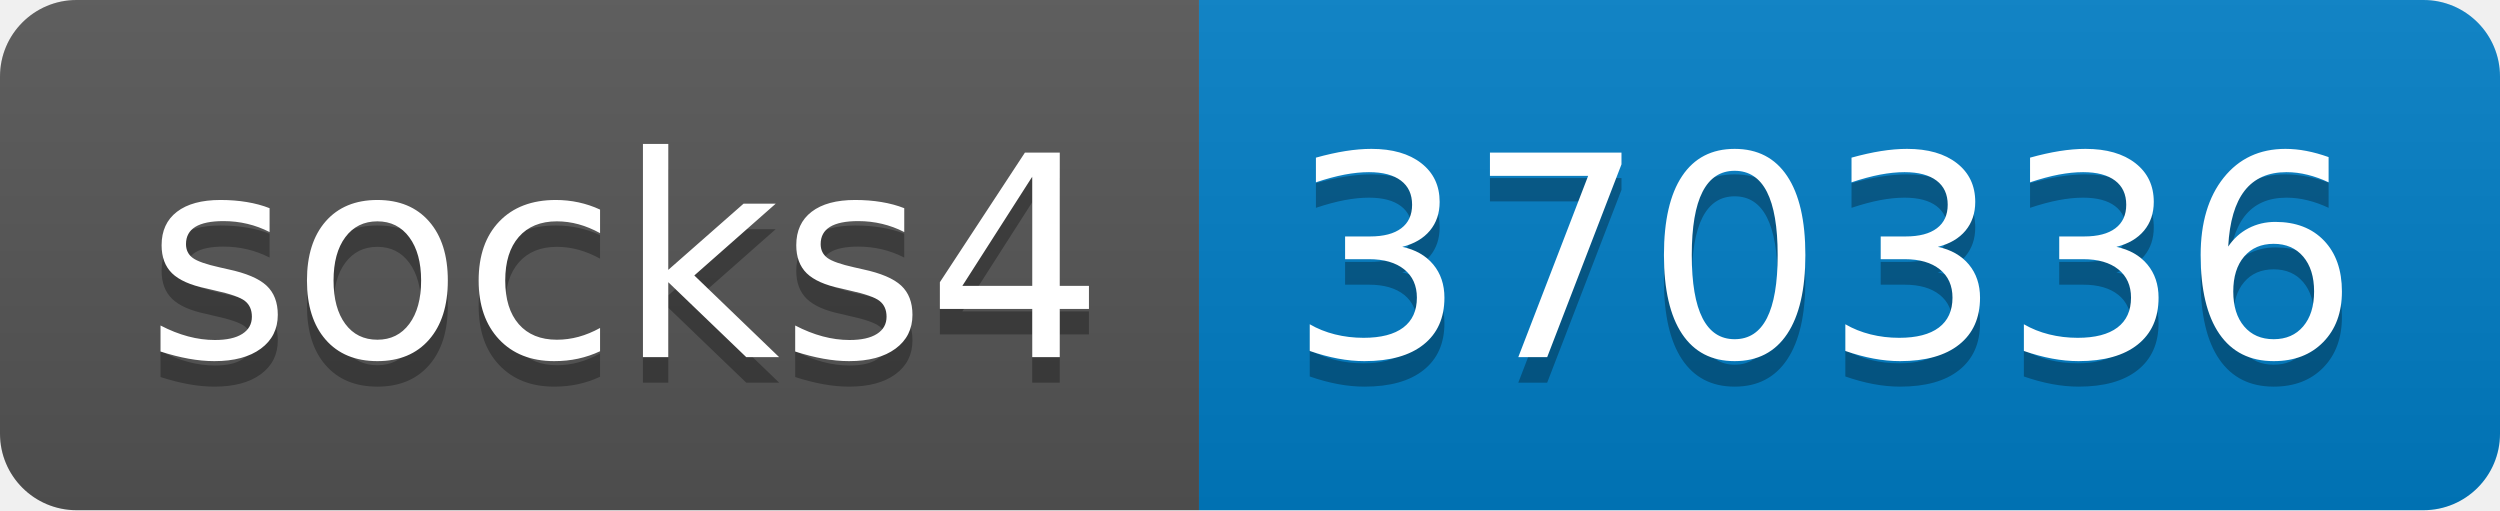
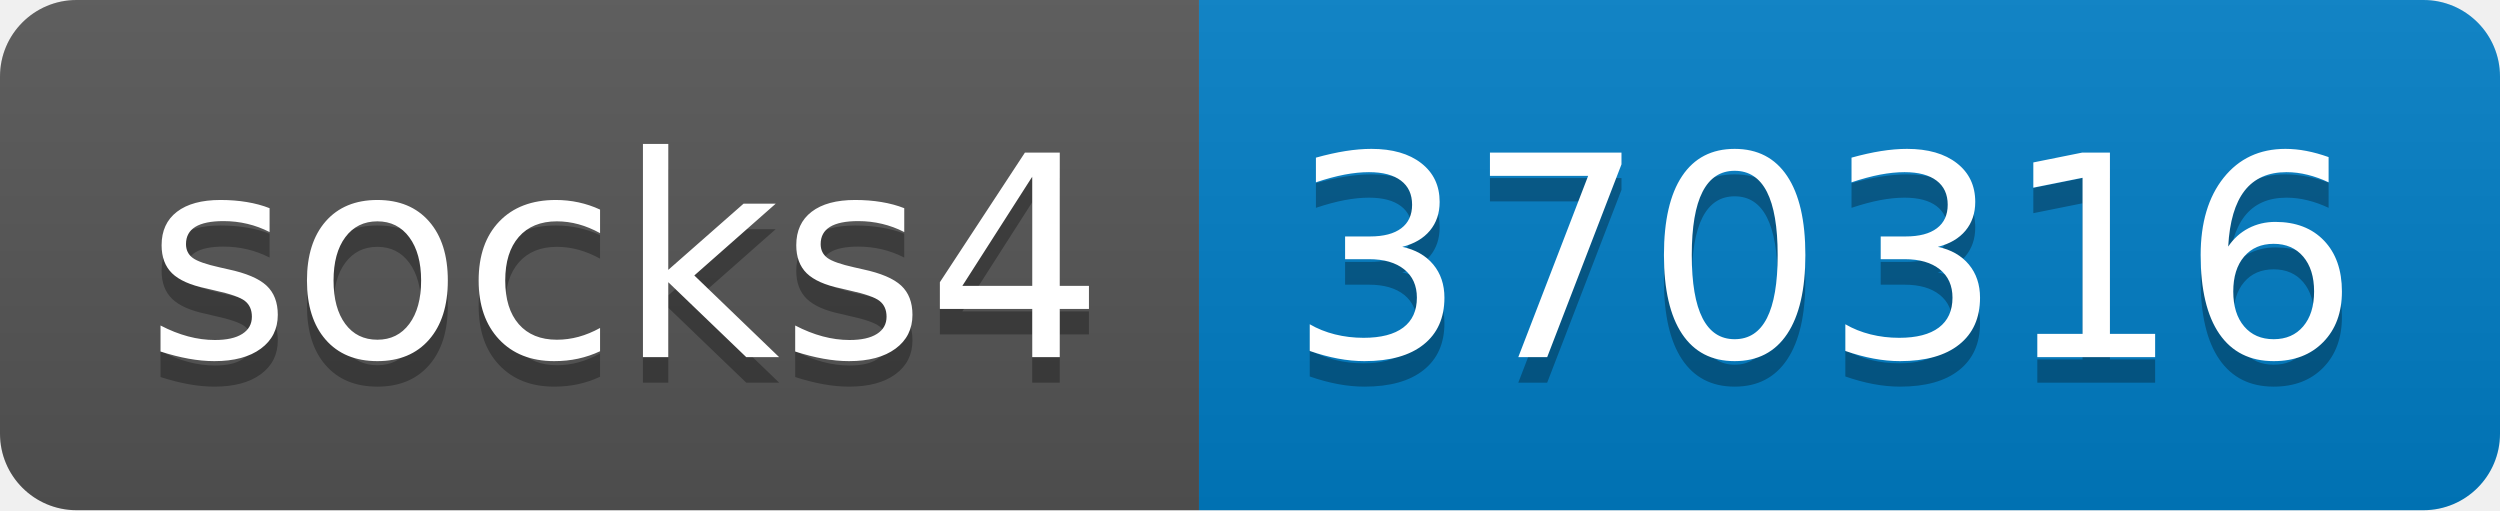
- <svg xmlns="http://www.w3.org/2000/svg" width="98" height="20" role="img" aria-label="socks4: 370336">
+ <svg xmlns="http://www.w3.org/2000/svg" width="98" height="20" role="img" aria-label="socks4: 370316">
  <linearGradient id="s" x2="0" y2="100%">
    <stop offset="0" stop-color="#bbb" stop-opacity=".1" />
    <stop offset="1" stop-opacity=".1" />
  </linearGradient>
  <clipPath id="r">
    <rect width="98" height="20" rx="3" fill="#fff" />
  </clipPath>
  <g clip-path="url(#r)">
    <rect width="47" height="20" fill="#555" />
    <rect x="47" width="51" height="20" fill="#007ec6" />
    <rect width="98" height="20" fill="url(#s)" />
  </g>
  <g fill="#fff" text-anchor="middle" font-family="Verdana,Geneva,DejaVu Sans,sans-serif" text-rendering="geometricPrecision" font-size="110">
    <text aria-hidden="true" x="245" y="150" fill="#010101" fill-opacity=".3" transform="scale(.1)" textLength="370">socks4</text>
    <text x="245" y="140" transform="scale(.1)" fill="#fff" textLength="370">socks4</text>
-     <text aria-hidden="true" x="715" y="150" fill="#010101" fill-opacity=".3" transform="scale(.1)" textLength="410">370336</text>
-     <text x="715" y="140" transform="scale(.1)" fill="#fff" textLength="410">370336</text>
+     <text aria-hidden="true" x="715" y="150" fill="#010101" fill-opacity=".3" transform="scale(.1)" textLength="410">370316</text>
+     <text x="715" y="140" transform="scale(.1)" fill="#fff" textLength="410">370316</text>
  </g>
</svg>
